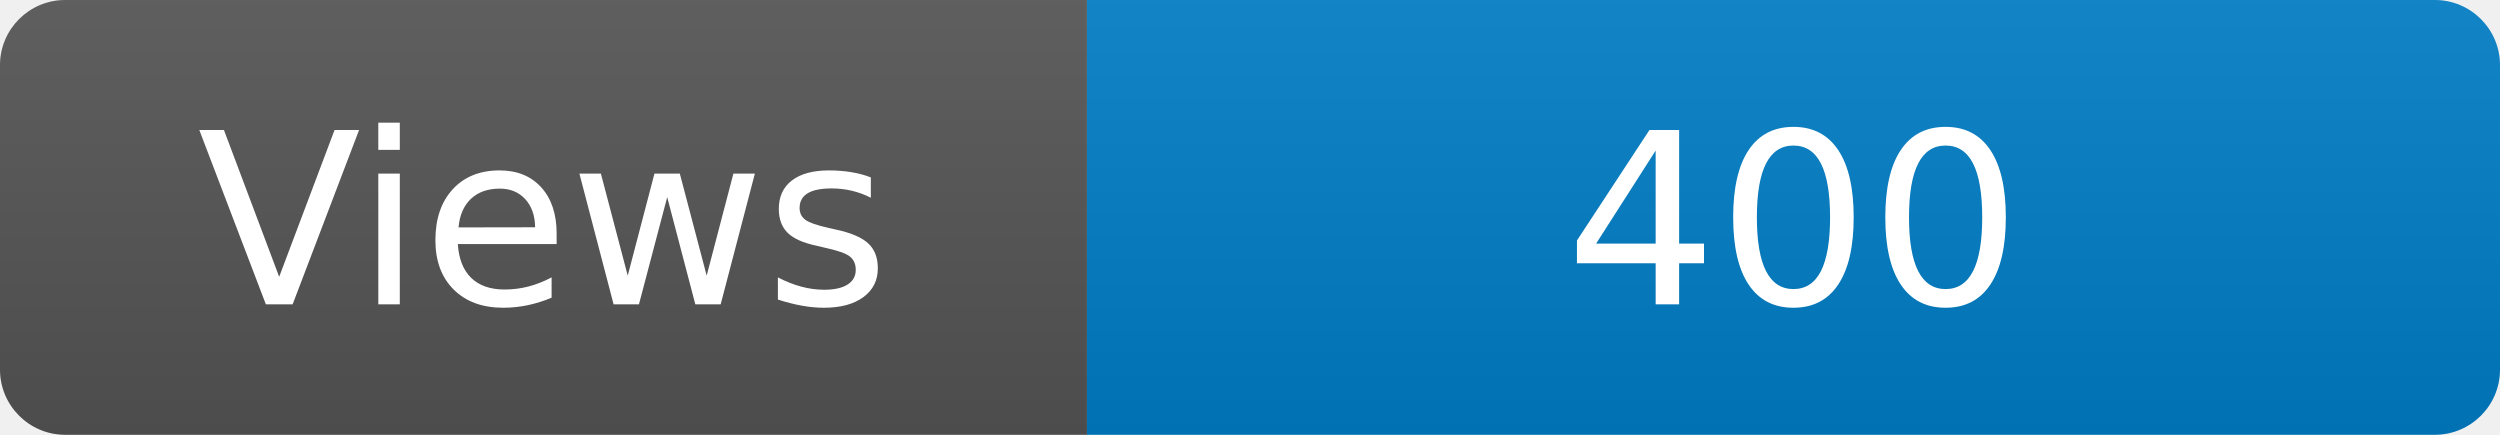
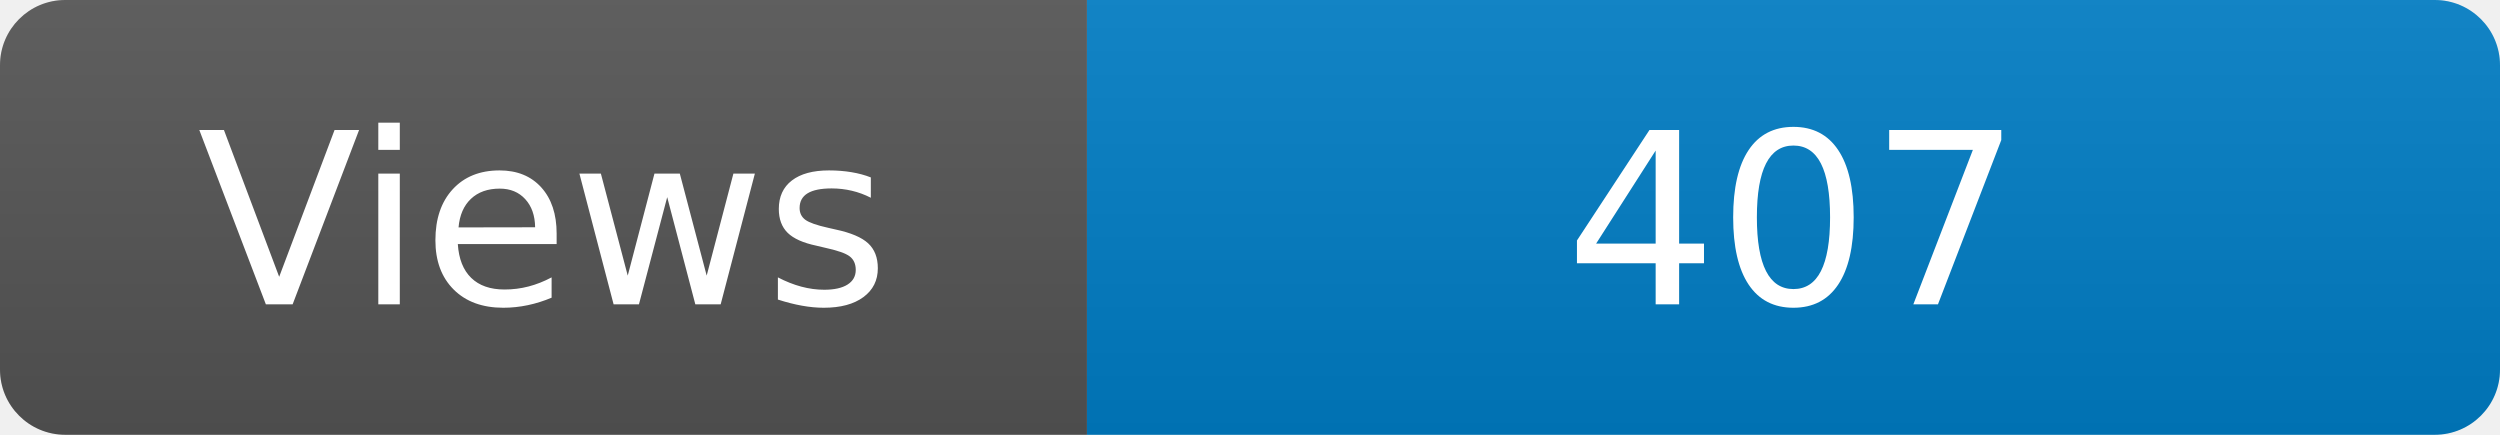
<svg xmlns="http://www.w3.org/2000/svg" width="115" height="20" role="img" aria-label="Maintained?: yes">
  <linearGradient id="s" x2="0" y2="100%">
    <stop offset="0" stop-color="#bbb" stop-opacity=".1" />
    <stop offset="1" stop-opacity=".1" />
  </linearGradient>
  <clipPath id="r">
    <rect width="115" height="20" rx="3" fill="#fff" />
  </clipPath>
  <g clip-path="url(#r)">
    <rect width="50" height="20" fill="#555" />
    <rect x="50" width="160" height="20" fill="#007ec6" />
    <rect width="115" height="20" fill="url(#s)" />
  </g>
  <g fill="#fff" text-anchor="middle" font-family="Verdana,Geneva,DejaVu Sans,sans-serif" font-size="110">
    <text x="250" y="140" transform="scale(.1)" fill="#fff">Views</text>
-     <text x="825" y="140" transform="scale(.1)" fill="#fff">400</text>
+     <text x="825" y="140" transform="scale(.1)" fill="#fff">407</text>
  </g>
</svg>
